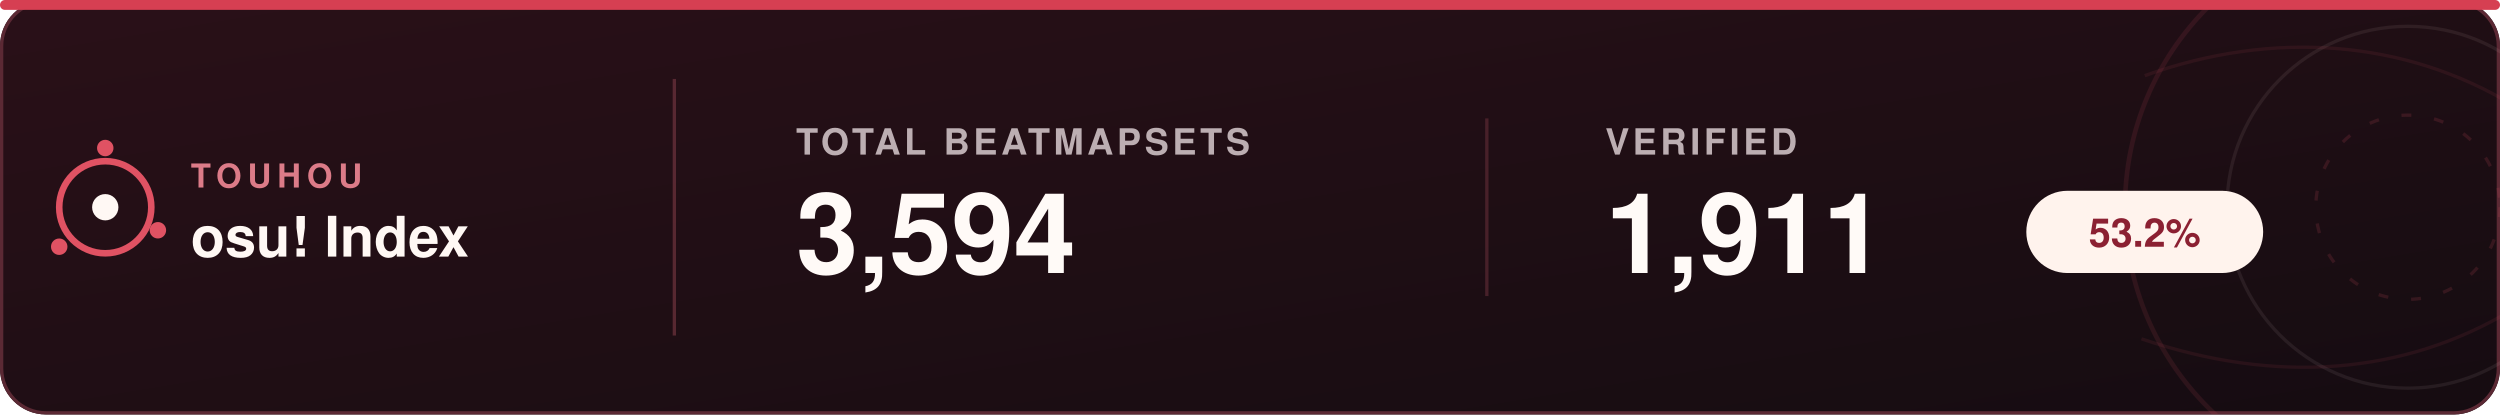
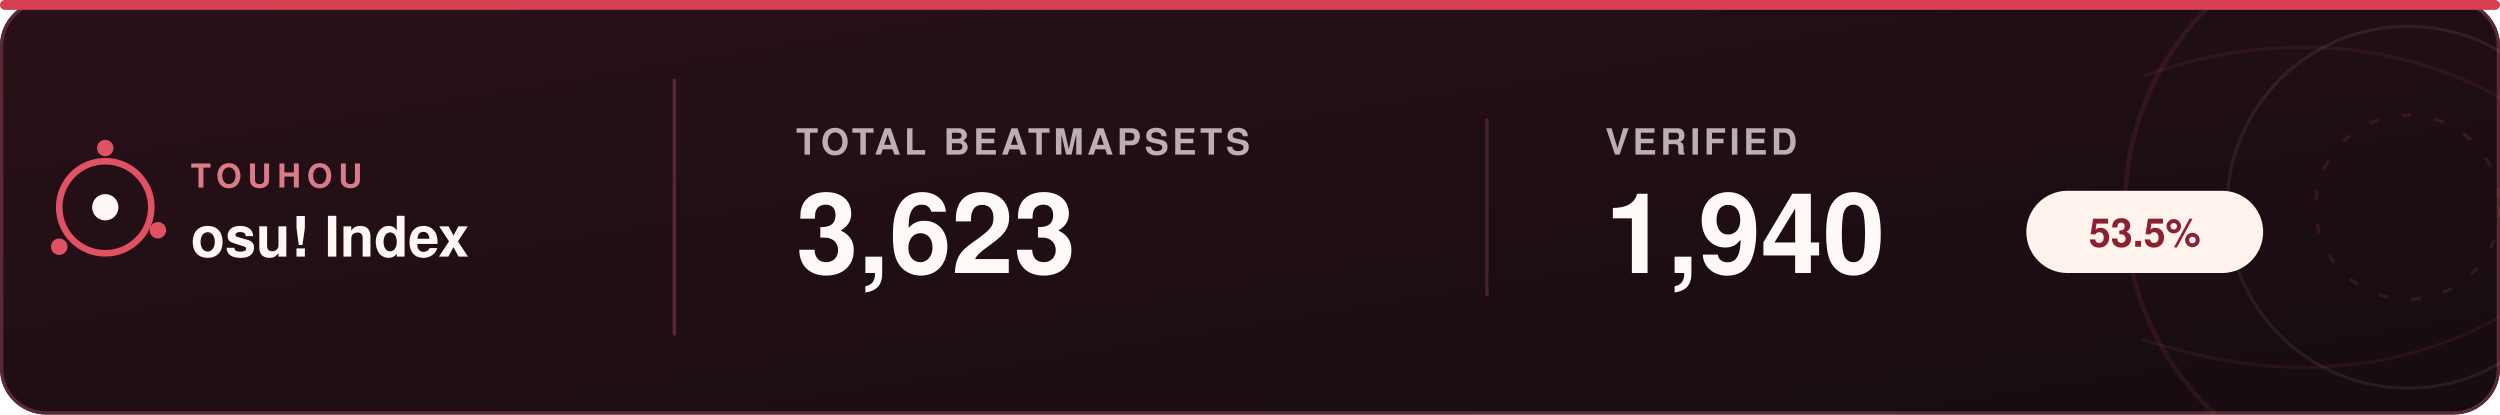
<svg xmlns="http://www.w3.org/2000/svg" width="760" height="126" viewBox="0 0 760 126" role="img" aria-labelledby="title desc">
  <defs>
    <linearGradient id="bg" x1="0%" y1="0%" x2="100%" y2="100%">
      <stop offset="0%" stop-color="#2a1018" />
      <stop offset="100%" stop-color="#150c11" />
    </linearGradient>
    <clipPath id="card">
      <rect width="760" height="126" rx="14" />
    </clipPath>
  </defs>
  <style>
    text { font-family: -apple-system, BlinkMacSystemFont, "Segoe UI", Helvetica, Arial, sans-serif; }
    .brand-small { fill: #dc7b88; font-size: 10px; font-weight: 800; letter-spacing: 1.8px; }
    .brand { fill: #fff8f4; font-size: 17px; font-weight: 700; }
    .label { fill: #bcaeb2; font-size: 11px; font-weight: 700; letter-spacing: 1.1px; }
    .value { fill: #fffaf7; font-size: 34px; font-weight: 700; }
    .percent { fill: #8b2032; font-size: 12px; font-weight: 800; }
  </style>
  <rect width="760" height="126" rx="14" fill="url(#bg)" />
  <rect x="0.5" y="0.5" width="759" height="125" rx="13.5" fill="none" stroke="#5b2934" />
  <g clip-path="url(#card)" fill="none">
    <circle cx="732" cy="63" r="86" stroke="#e05263" stroke-width="1.4" opacity="0.11" />
    <circle cx="732" cy="63" r="55" stroke="#f4ddd8" stroke-width="1" opacity="0.08" />
    <circle cx="732" cy="63" r="28" stroke="#e05263" stroke-width="1" stroke-dasharray="3 7" opacity="0.15" />
    <path d="M652 23 C691 9 731 12 764 32" stroke="#e05263" stroke-width="1" opacity="0.09" />
    <path d="M651 103 C692 117 731 114 764 94" stroke="#e05263" stroke-width="1" opacity="0.09" />
  </g>
  <circle cx="32" cy="63" r="14" fill="none" stroke="#e05263" stroke-width="2" />
  <circle cx="32" cy="63" r="4" fill="#fff8f4" />
  <circle cx="32" cy="45" r="2.5" fill="#e05263" />
  <circle cx="48" cy="70" r="2.5" fill="#e05263" />
  <circle cx="18" cy="75" r="2.5" fill="#e05263" />
  <text x="58" y="57" class="brand-small">TOUHOU</text>
  <text x="58" y="78" class="brand">osu! Index</text>
  <line x1="205" y1="24" x2="205" y2="102" stroke="#6a303b" opacity="0.75" />
  <text x="242" y="47" class="label">TOTAL BEATMAPSETS</text>
-   <text x="242" y="83" class="value">3,594</text>
+   <text x="242" y="83" class="value">3,623</text>
  <line x1="452" y1="36" x2="452" y2="90" stroke="#6a303b" opacity="0.55" />
  <text x="488" y="47" class="label">VERIFIED</text>
-   <text x="488" y="83" class="value">1,911</text>
+   <text x="488" y="83" class="value">1,940</text>
  <rect x="616" y="58" width="72" height="25" rx="12.5" fill="#fff3ed" />
-   <text x="652" y="75" class="percent" text-anchor="middle">53.2%</text>
+   <text x="652" y="75" class="percent" text-anchor="middle">53.5%</text>
  <rect x="0" y="0" width="760" height="3" rx="1.5" fill="#d63f52" />
</svg>
